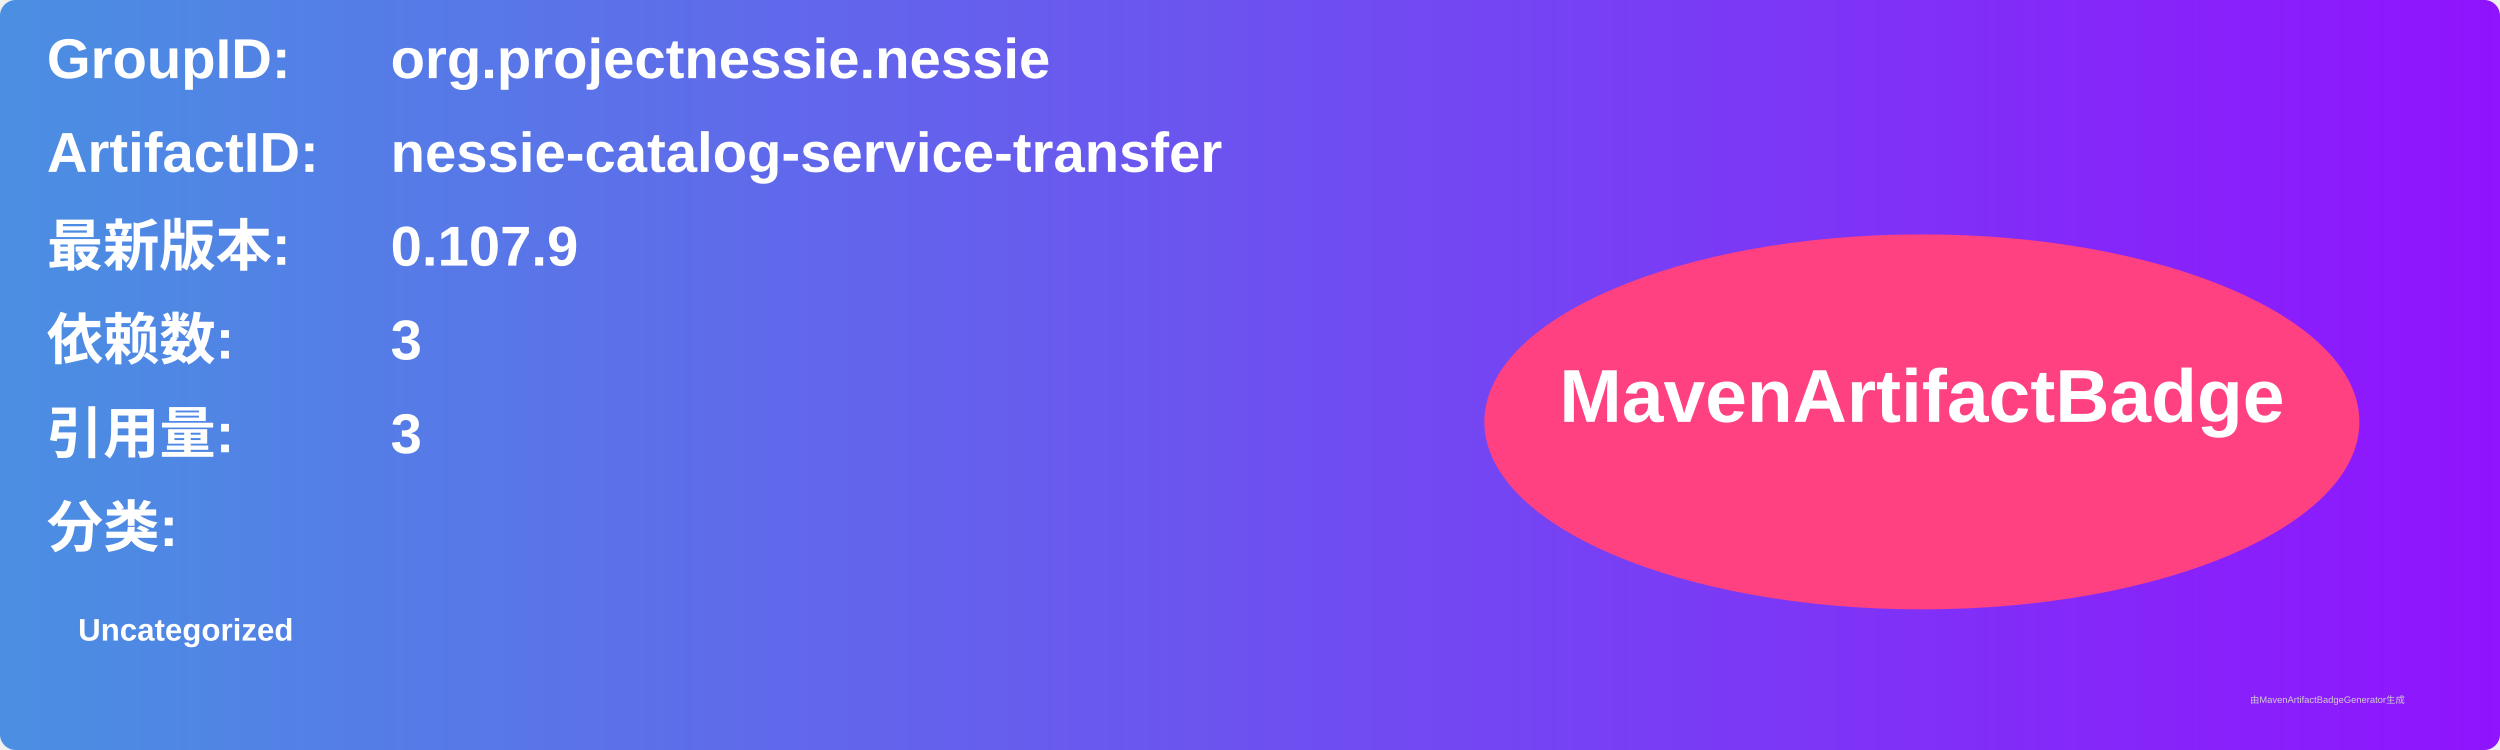
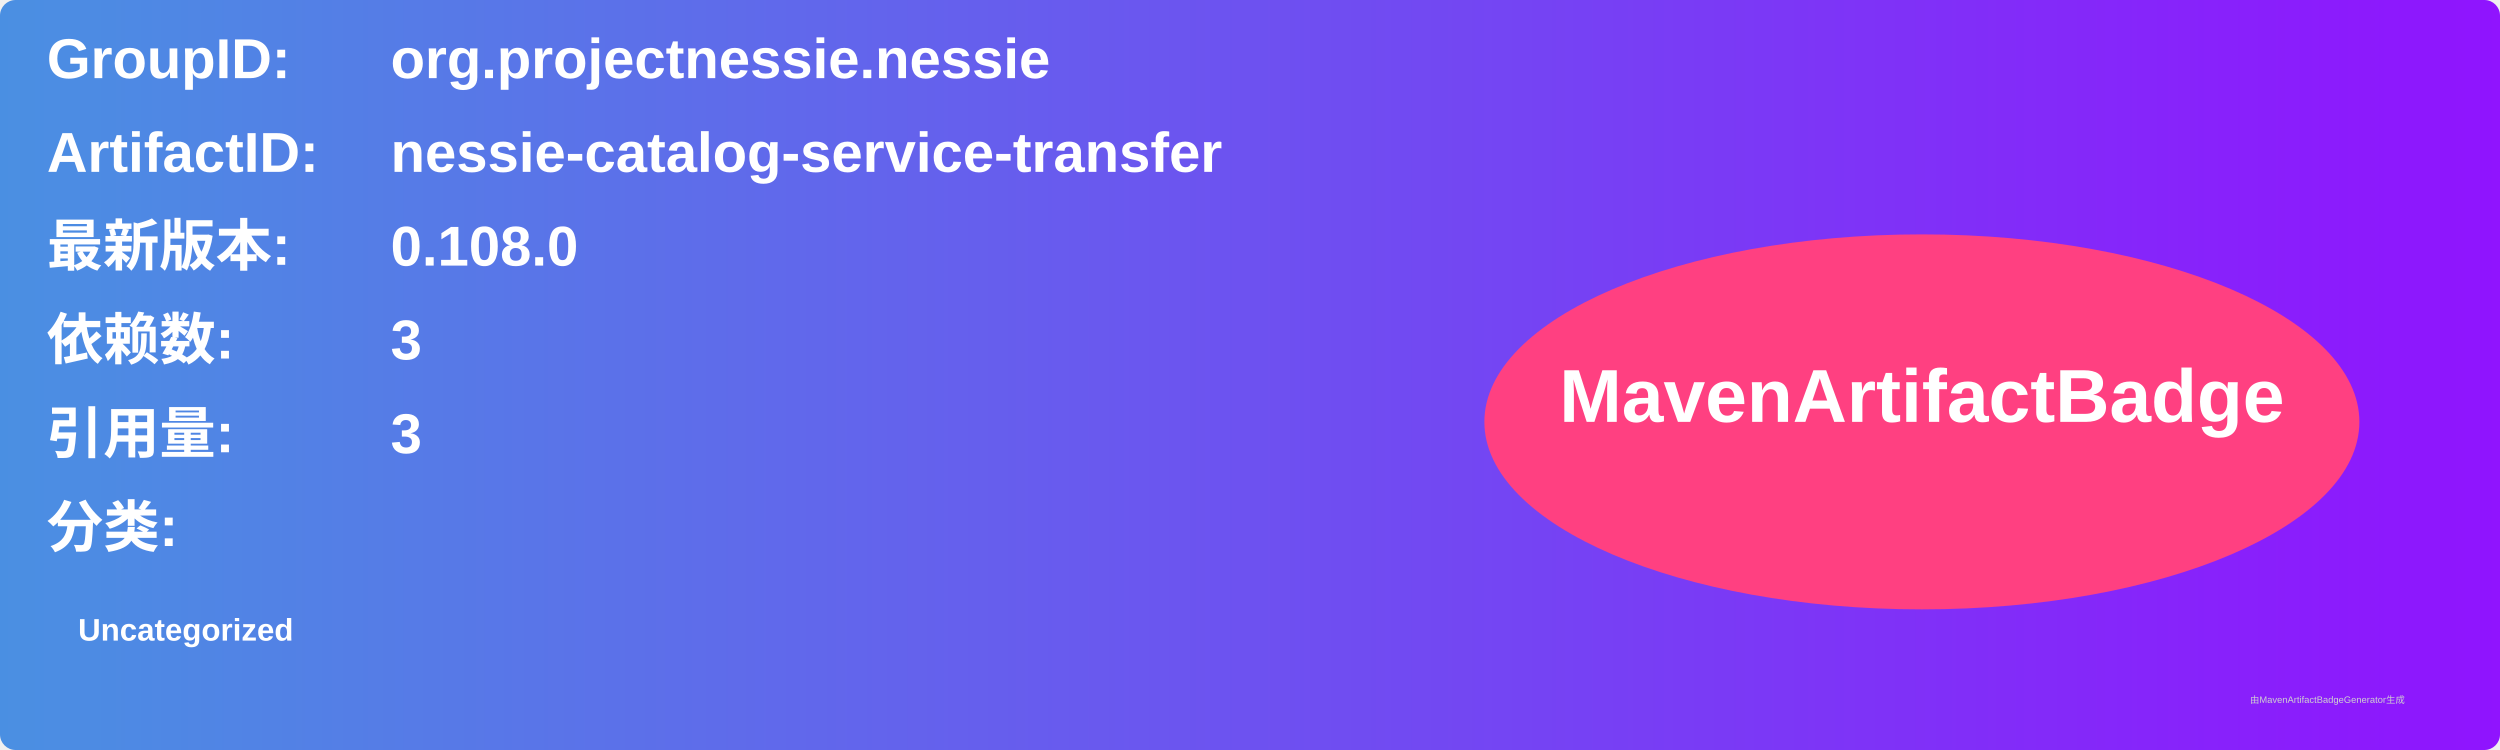
<svg xmlns="http://www.w3.org/2000/svg" width="800" height="240" viewBox="0 0 800 240">
  <linearGradient id="grad" x1="0%" y1="0%" x2="100%" y2="0%">
    <stop offset="0%" stop-color="#4a90e2" />
    <stop offset="100%" stop-color="#9013fe" />
  </linearGradient>
  <rect width="100%" height="100%" rx="5" ry="5" fill="url(#grad)" />
  <g transform="translate(15, 15)">
    <text x="0" y="10" font-family="Arial" font-size="18" fill="white" font-weight="bold" width="260">GroupID:</text>
    <text x="110" y="10" font-family="Arial" font-size="18" fill="white" font-weight="bold" width="460">org.projectnessie.nessie</text>
    <text x="0" y="40" font-family="Arial" font-size="18" fill="white" font-weight="bold" width="260">ArtifactID:</text>
    <text x="110" y="40" font-family="Arial" font-size="18" fill="white" font-weight="bold" width="460">nessie-catalog-service-transfer</text>
    <text x="0" y="70" font-family="Arial" font-size="18" fill="white" font-weight="bold">最新版本:</text>
    <text x="110" y="70" font-family="Arial" font-size="18" fill="white" font-weight="bold">
-       <tspan font-weight="bold">0.107.9</tspan>
+       <tspan font-weight="bold">0.108.0</tspan>
    </text>
    <text x="0" y="100" font-family="Arial" font-size="18" fill="white" font-weight="bold">依赖数: </text>
    <text x="110" y="100" font-family="Arial" font-size="18" fill="white">
      <tspan font-weight="bold">3</tspan>
    </text>
    <text x="0" y="130" font-family="Arial" font-size="18" fill="white" font-weight="bold">引用量: </text>
    <text x="110" y="130" font-family="Arial" font-size="18" fill="white">
      <tspan font-weight="bold">3</tspan>
    </text>
    <text x="0" y="160" font-family="Arial" font-size="18" fill="white" font-weight="bold">分类:</text>
    <text x="10" y="190" font-family="Arial" font-size="10" fill="white">
      <tspan font-weight="bold">Uncategorized</tspan>
    </text>
    <ellipse cx="600" cy="120" rx="140" ry="60" fill="#ff4081" />
    <text x="600" y="120" text-anchor="middle" font-family="Arial" font-size="24" fill="white" font-weight="bold">MavenArtifactBadge</text>
  </g>
  <text x="720" y="225" font-family="Arial" font-size="3" fill="#d0d0d0">由MavenArtifactBadgeGenerator生成</text>
</svg>
